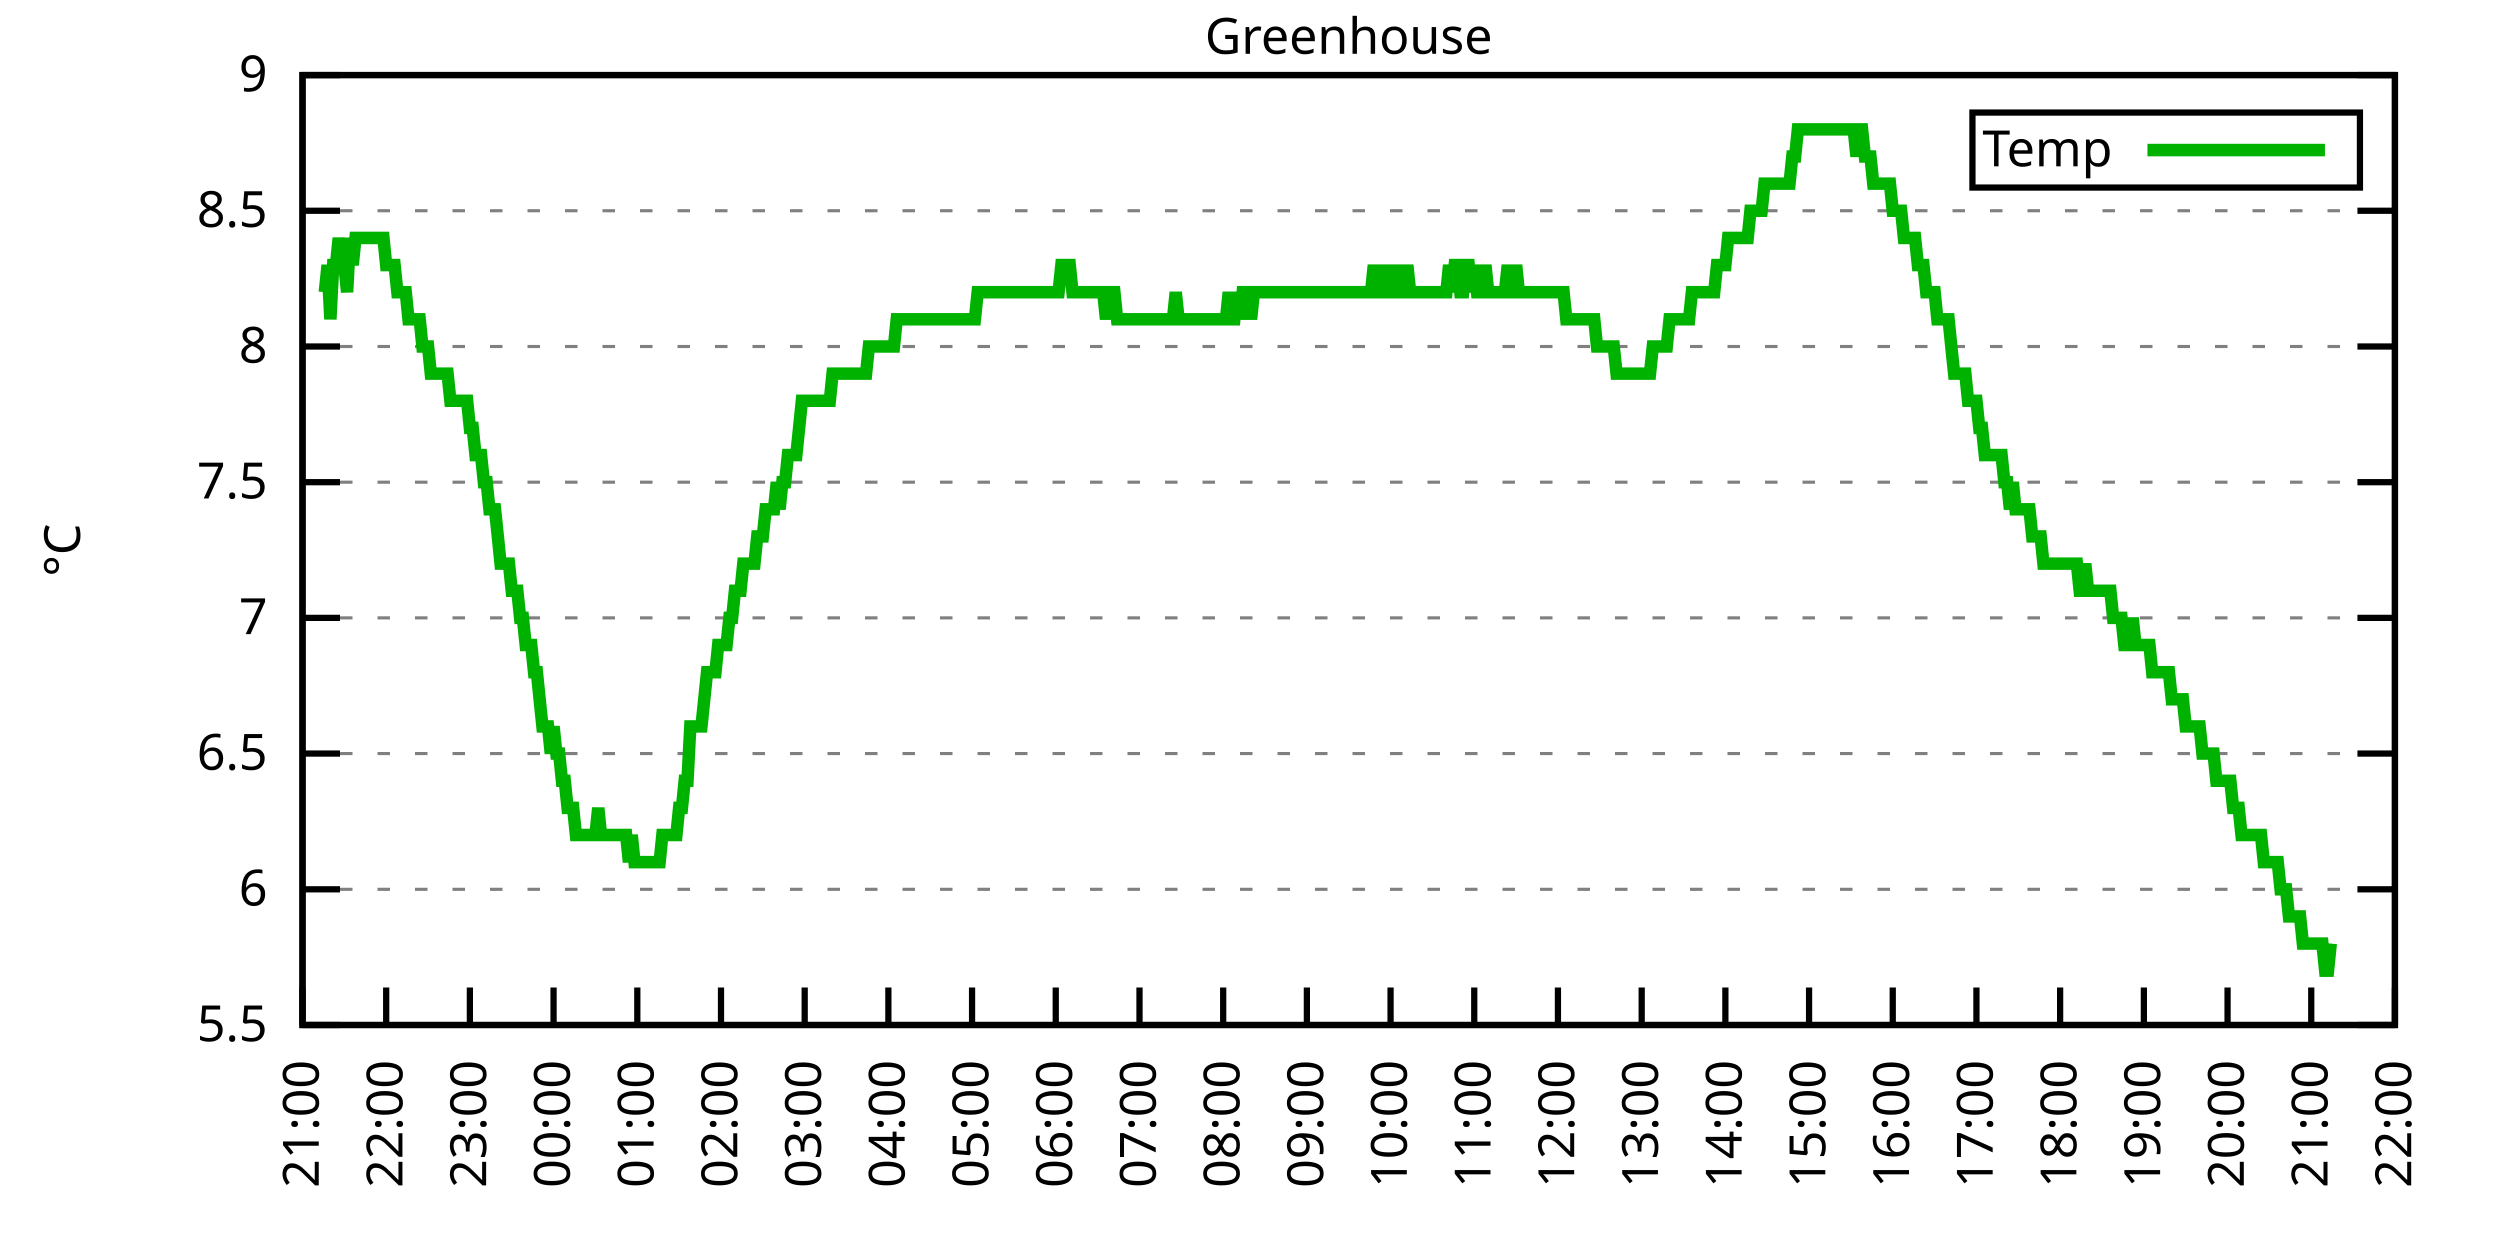
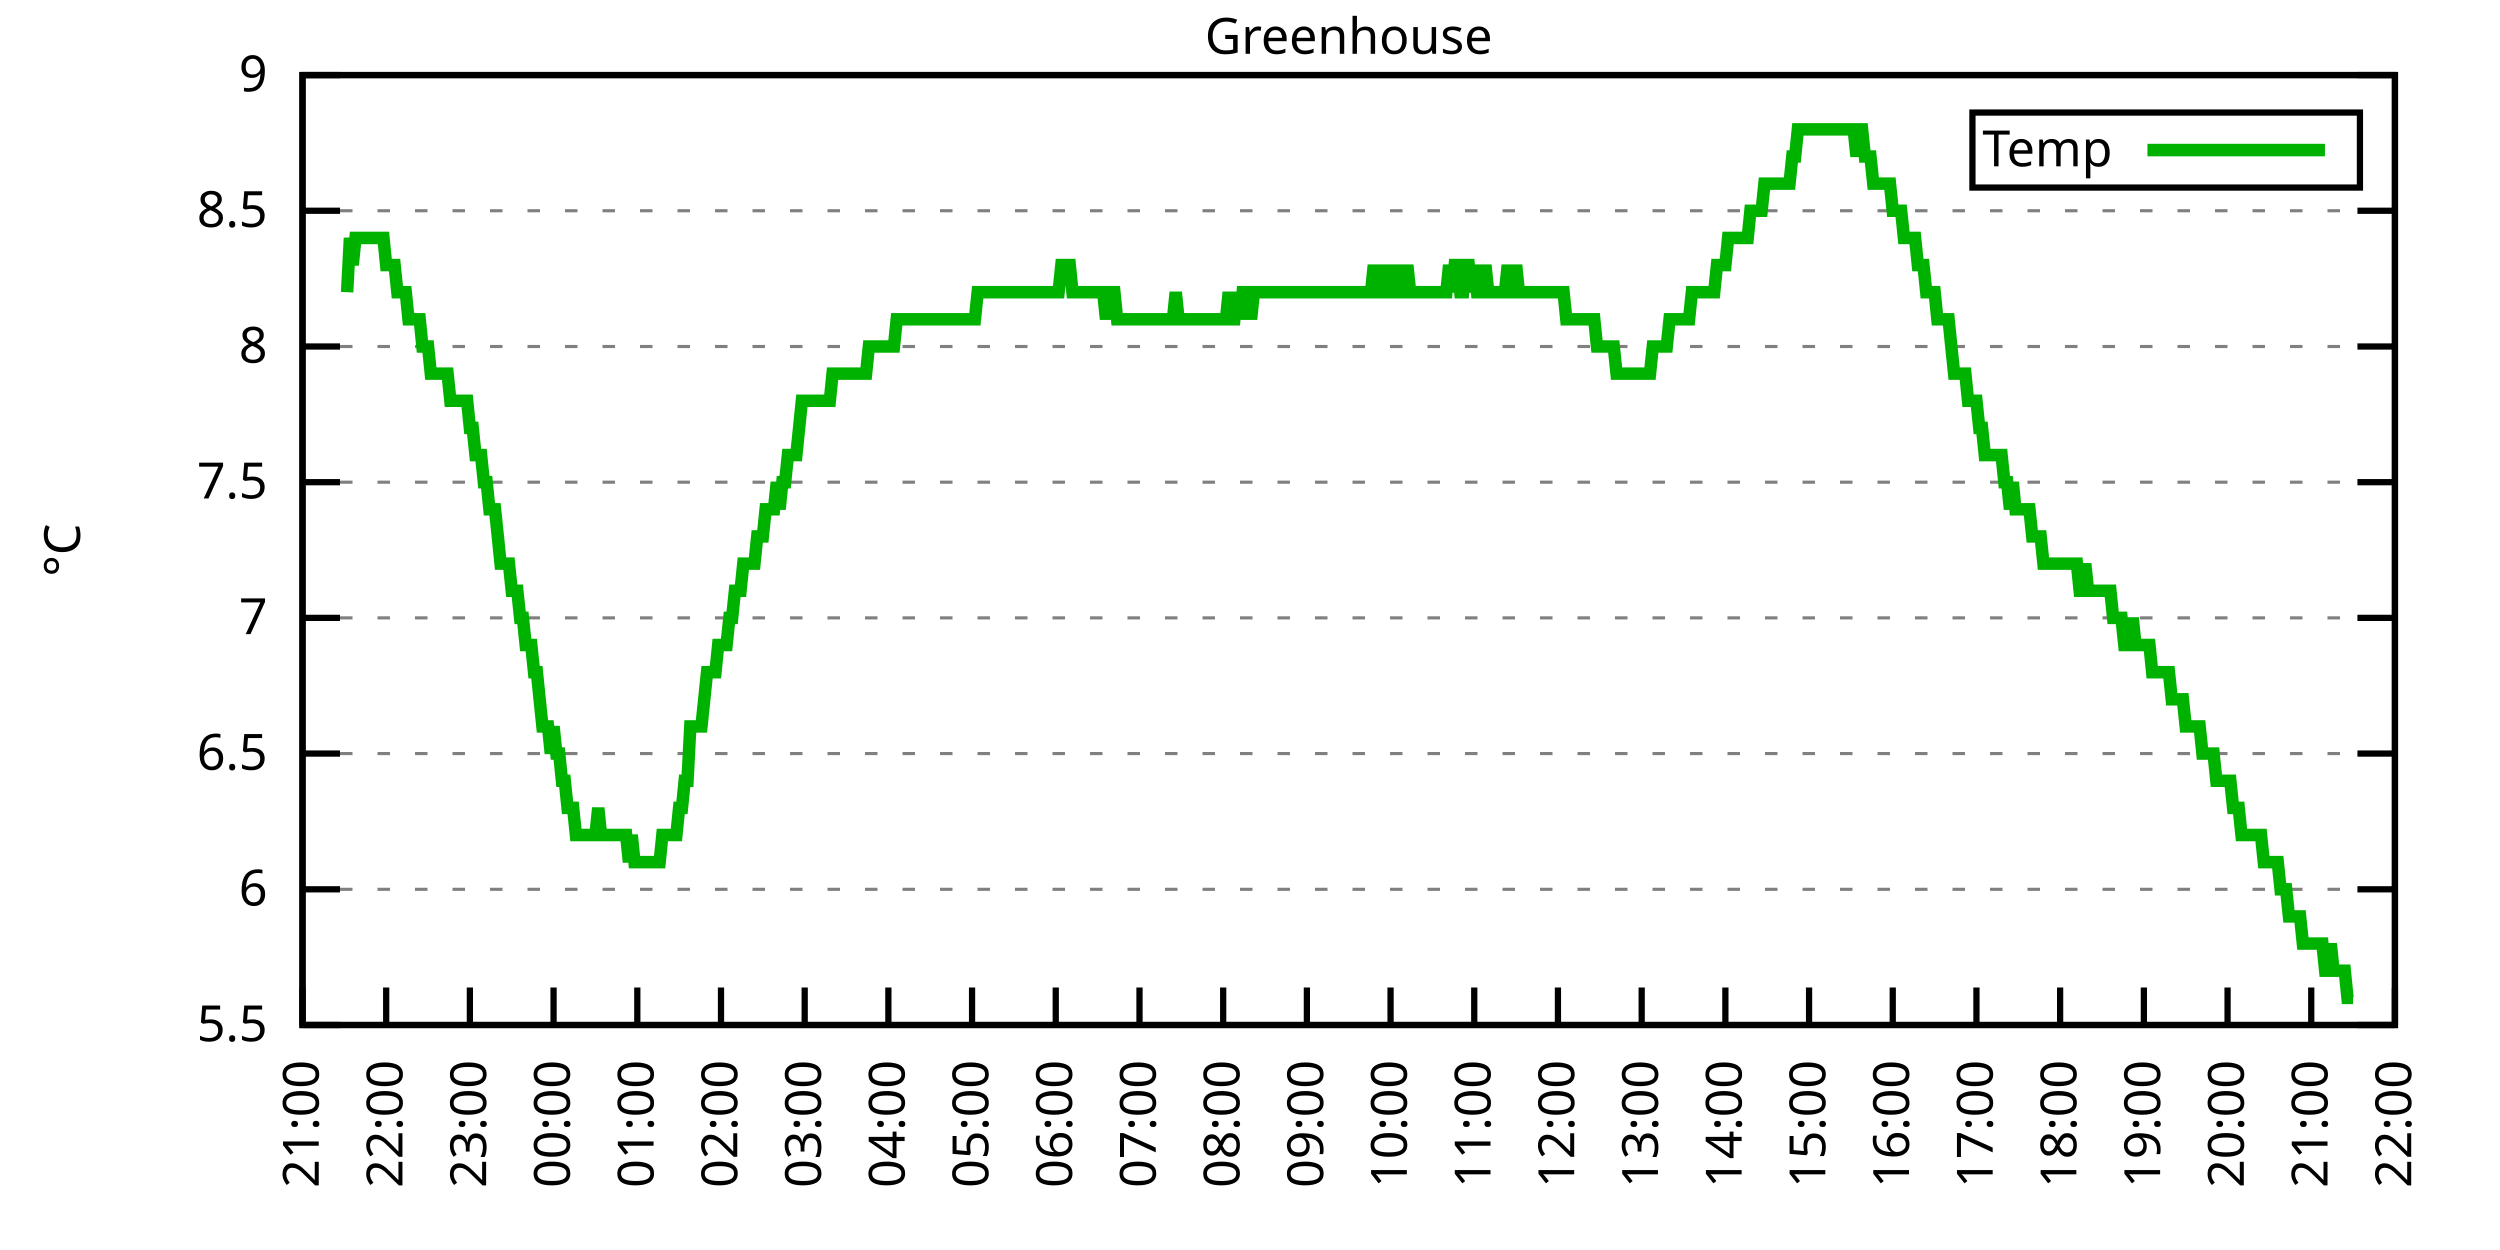
<svg xmlns="http://www.w3.org/2000/svg" xmlns:xlink="http://www.w3.org/1999/xlink" width="400" height="200" viewBox="0 0 400 200">
  <g id="gnuplot_canvas">
    <rect x="0" y="0" width="400" height="200" fill="none" />
    <defs>
      <circle id="gpDot" r="0.5" stroke-width="0.5" stroke="currentColor" />
      <path id="gpPt0" stroke-width="0.333" stroke="currentColor" d="M-1,0 h2 M0,-1 v2" />
      <path id="gpPt1" stroke-width="0.333" stroke="currentColor" d="M-1,-1 L1,1 M1,-1 L-1,1" />
      <path id="gpPt2" stroke-width="0.333" stroke="currentColor" d="M-1,0 L1,0 M0,-1 L0,1 M-1,-1 L1,1 M-1,1 L1,-1" />
      <rect id="gpPt3" stroke-width="0.333" stroke="currentColor" x="-1" y="-1" width="2" height="2" />
      <rect id="gpPt4" stroke-width="0.333" stroke="currentColor" fill="currentColor" x="-1" y="-1" width="2" height="2" />
      <circle id="gpPt5" stroke-width="0.333" stroke="currentColor" cx="0" cy="0" r="1" />
      <use xlink:href="#gpPt5" id="gpPt6" fill="currentColor" stroke="none" />
      <path id="gpPt7" stroke-width="0.333" stroke="currentColor" d="M0,-1.33 L-1.33,0.67 L1.33,0.67 z" />
      <use xlink:href="#gpPt7" id="gpPt8" fill="currentColor" stroke="none" />
      <use xlink:href="#gpPt7" id="gpPt9" stroke="currentColor" transform="rotate(180)" />
      <use xlink:href="#gpPt9" id="gpPt10" fill="currentColor" stroke="none" />
      <use xlink:href="#gpPt3" id="gpPt11" stroke="currentColor" transform="rotate(45)" />
      <use xlink:href="#gpPt11" id="gpPt12" fill="currentColor" stroke="none" />
      <path id="gpPt13" stroke-width="0.333" stroke="currentColor" d="M0,1.330 L1.265,0.411 L0.782,-1.067 L-0.782,-1.076 L-1.265,0.411 z" />
      <use xlink:href="#gpPt13" id="gpPt14" fill="currentColor" stroke="none" />
      <filter id="textbox" filterUnits="objectBoundingBox" x="0" y="0" height="1" width="1">
        <feFlood flood-color="white" flood-opacity="1" result="bgnd" />
        <feComposite in="SourceGraphic" in2="bgnd" operator="atop" />
      </filter>
      <filter id="greybox" filterUnits="objectBoundingBox" x="0" y="0" height="1" width="1">
        <feFlood flood-color="lightgrey" flood-opacity="1" result="grey" />
        <feComposite in="SourceGraphic" in2="grey" operator="atop" />
      </filter>
    </defs>
    <g fill="none" color="white" stroke="currentColor" stroke-width="1.00" stroke-linecap="butt" stroke-linejoin="miter">
</g>
    <g fill="none" color="black" stroke="currentColor" stroke-width="1.00" stroke-linecap="butt" stroke-linejoin="miter">
      <g stroke="none" shape-rendering="crispEdges">
        <polygon fill="rgb(255, 255, 255)" points="48.40,164.00 383.18,164.00 383.18,12.02 48.40,12.02 " />
      </g>
    </g>
    <g fill="none" color="black" stroke="currentColor" stroke-width="1.00" stroke-linecap="butt" stroke-linejoin="miter">
</g>
    <g fill="none" color="black" stroke="black" stroke-width="0.50" stroke-linecap="butt" stroke-linejoin="miter">
</g>
    <g fill="none" color="gray" stroke="currentColor" stroke-width="0.50" stroke-linecap="butt" stroke-linejoin="miter">
      <path stroke="gray" stroke-dasharray="2,4" class="gridline" d="M48.40,164.00 L383.19,164.00  " />
    </g>
    <g fill="none" color="gray" stroke="gray" stroke-width="1.00" stroke-linecap="butt" stroke-linejoin="miter">
</g>
    <g fill="none" color="black" stroke="currentColor" stroke-width="1.00" stroke-linecap="butt" stroke-linejoin="miter">
      <path stroke="black" d="M48.40,164.00 L54.40,164.00 M383.19,164.00 L377.19,164.00  " />
      <g transform="translate(42.80,166.60)" stroke="none" fill="black" font-family="Sans" font-size="8.00" text-anchor="end">
        <text>
          <tspan font-family="Sans"> 5.5</tspan>
        </text>
      </g>
    </g>
    <g fill="none" color="black" stroke="currentColor" stroke-width="1.00" stroke-linecap="butt" stroke-linejoin="miter">
</g>
    <g fill="none" color="black" stroke="black" stroke-width="0.50" stroke-linecap="butt" stroke-linejoin="miter">
</g>
    <g fill="none" color="gray" stroke="currentColor" stroke-width="0.50" stroke-linecap="butt" stroke-linejoin="miter">
      <path stroke="gray" stroke-dasharray="2,4" class="gridline" d="M48.40,142.29 L383.19,142.29  " />
    </g>
    <g fill="none" color="gray" stroke="gray" stroke-width="1.00" stroke-linecap="butt" stroke-linejoin="miter">
</g>
    <g fill="none" color="black" stroke="currentColor" stroke-width="1.00" stroke-linecap="butt" stroke-linejoin="miter">
      <path stroke="black" d="M48.40,142.29 L54.40,142.29 M383.19,142.29 L377.19,142.29  " />
      <g transform="translate(42.80,144.89)" stroke="none" fill="black" font-family="Sans" font-size="8.00" text-anchor="end">
        <text>
          <tspan font-family="Sans"> 6</tspan>
        </text>
      </g>
    </g>
    <g fill="none" color="black" stroke="currentColor" stroke-width="1.00" stroke-linecap="butt" stroke-linejoin="miter">
</g>
    <g fill="none" color="black" stroke="black" stroke-width="0.50" stroke-linecap="butt" stroke-linejoin="miter">
</g>
    <g fill="none" color="gray" stroke="currentColor" stroke-width="0.50" stroke-linecap="butt" stroke-linejoin="miter">
      <path stroke="gray" stroke-dasharray="2,4" class="gridline" d="M48.40,120.57 L383.19,120.57  " />
    </g>
    <g fill="none" color="gray" stroke="gray" stroke-width="1.00" stroke-linecap="butt" stroke-linejoin="miter">
</g>
    <g fill="none" color="black" stroke="currentColor" stroke-width="1.00" stroke-linecap="butt" stroke-linejoin="miter">
      <path stroke="black" d="M48.40,120.57 L54.40,120.57 M383.19,120.57 L377.19,120.57  " />
      <g transform="translate(42.80,123.17)" stroke="none" fill="black" font-family="Sans" font-size="8.00" text-anchor="end">
        <text>
          <tspan font-family="Sans"> 6.5</tspan>
        </text>
      </g>
    </g>
    <g fill="none" color="black" stroke="currentColor" stroke-width="1.00" stroke-linecap="butt" stroke-linejoin="miter">
</g>
    <g fill="none" color="black" stroke="black" stroke-width="0.50" stroke-linecap="butt" stroke-linejoin="miter">
</g>
    <g fill="none" color="gray" stroke="currentColor" stroke-width="0.50" stroke-linecap="butt" stroke-linejoin="miter">
      <path stroke="gray" stroke-dasharray="2,4" class="gridline" d="M48.40,98.86 L383.19,98.86  " />
    </g>
    <g fill="none" color="gray" stroke="gray" stroke-width="1.00" stroke-linecap="butt" stroke-linejoin="miter">
</g>
    <g fill="none" color="black" stroke="currentColor" stroke-width="1.00" stroke-linecap="butt" stroke-linejoin="miter">
      <path stroke="black" d="M48.40,98.86 L54.40,98.86 M383.19,98.86 L377.19,98.86  " />
      <g transform="translate(42.80,101.46)" stroke="none" fill="black" font-family="Sans" font-size="8.00" text-anchor="end">
        <text>
          <tspan font-family="Sans"> 7</tspan>
        </text>
      </g>
    </g>
    <g fill="none" color="black" stroke="currentColor" stroke-width="1.00" stroke-linecap="butt" stroke-linejoin="miter">
</g>
    <g fill="none" color="black" stroke="black" stroke-width="0.50" stroke-linecap="butt" stroke-linejoin="miter">
</g>
    <g fill="none" color="gray" stroke="currentColor" stroke-width="0.50" stroke-linecap="butt" stroke-linejoin="miter">
      <path stroke="gray" stroke-dasharray="2,4" class="gridline" d="M48.40,77.15 L383.19,77.15  " />
    </g>
    <g fill="none" color="gray" stroke="gray" stroke-width="1.00" stroke-linecap="butt" stroke-linejoin="miter">
</g>
    <g fill="none" color="black" stroke="currentColor" stroke-width="1.00" stroke-linecap="butt" stroke-linejoin="miter">
      <path stroke="black" d="M48.40,77.15 L54.40,77.15 M383.19,77.15 L377.19,77.15  " />
      <g transform="translate(42.80,79.75)" stroke="none" fill="black" font-family="Sans" font-size="8.00" text-anchor="end">
        <text>
          <tspan font-family="Sans"> 7.5</tspan>
        </text>
      </g>
    </g>
    <g fill="none" color="black" stroke="currentColor" stroke-width="1.00" stroke-linecap="butt" stroke-linejoin="miter">
</g>
    <g fill="none" color="black" stroke="black" stroke-width="0.50" stroke-linecap="butt" stroke-linejoin="miter">
</g>
    <g fill="none" color="gray" stroke="currentColor" stroke-width="0.50" stroke-linecap="butt" stroke-linejoin="miter">
      <path stroke="gray" stroke-dasharray="2,4" class="gridline" d="M48.40,55.44 L383.19,55.44  " />
    </g>
    <g fill="none" color="gray" stroke="gray" stroke-width="1.00" stroke-linecap="butt" stroke-linejoin="miter">
</g>
    <g fill="none" color="black" stroke="currentColor" stroke-width="1.00" stroke-linecap="butt" stroke-linejoin="miter">
      <path stroke="black" d="M48.40,55.44 L54.40,55.44 M383.19,55.44 L377.19,55.44  " />
      <g transform="translate(42.80,58.04)" stroke="none" fill="black" font-family="Sans" font-size="8.00" text-anchor="end">
        <text>
          <tspan font-family="Sans"> 8</tspan>
        </text>
      </g>
    </g>
    <g fill="none" color="black" stroke="currentColor" stroke-width="1.00" stroke-linecap="butt" stroke-linejoin="miter">
</g>
    <g fill="none" color="black" stroke="black" stroke-width="0.50" stroke-linecap="butt" stroke-linejoin="miter">
</g>
    <g fill="none" color="gray" stroke="currentColor" stroke-width="0.50" stroke-linecap="butt" stroke-linejoin="miter">
      <path stroke="gray" stroke-dasharray="2,4" class="gridline" d="M48.40,33.72 L383.19,33.72  " />
    </g>
    <g fill="none" color="gray" stroke="gray" stroke-width="1.00" stroke-linecap="butt" stroke-linejoin="miter">
</g>
    <g fill="none" color="black" stroke="currentColor" stroke-width="1.00" stroke-linecap="butt" stroke-linejoin="miter">
      <path stroke="black" d="M48.40,33.72 L54.40,33.72 M383.19,33.72 L377.19,33.72  " />
      <g transform="translate(42.80,36.32)" stroke="none" fill="black" font-family="Sans" font-size="8.00" text-anchor="end">
        <text>
          <tspan font-family="Sans"> 8.5</tspan>
        </text>
      </g>
    </g>
    <g fill="none" color="black" stroke="currentColor" stroke-width="1.00" stroke-linecap="butt" stroke-linejoin="miter">
</g>
    <g fill="none" color="black" stroke="black" stroke-width="0.50" stroke-linecap="butt" stroke-linejoin="miter">
</g>
    <g fill="none" color="gray" stroke="currentColor" stroke-width="0.50" stroke-linecap="butt" stroke-linejoin="miter">
      <path stroke="gray" stroke-dasharray="2,4" class="gridline" d="M48.40,12.01 L383.19,12.01  " />
    </g>
    <g fill="none" color="gray" stroke="gray" stroke-width="1.00" stroke-linecap="butt" stroke-linejoin="miter">
</g>
    <g fill="none" color="black" stroke="currentColor" stroke-width="1.00" stroke-linecap="butt" stroke-linejoin="miter">
      <path stroke="black" d="M48.40,12.01 L54.40,12.01 M383.19,12.01 L377.19,12.01  " />
      <g transform="translate(42.80,14.61)" stroke="none" fill="black" font-family="Sans" font-size="8.00" text-anchor="end">
        <text>
          <tspan font-family="Sans"> 9</tspan>
        </text>
      </g>
    </g>
    <g fill="none" color="black" stroke="currentColor" stroke-width="1.00" stroke-linecap="butt" stroke-linejoin="miter">
      <path stroke="black" d="M48.40,164.00 L48.40,158.00  " />
      <g transform="translate(51.00,169.60) rotate(270.00)" stroke="none" fill="black" font-family="Sans" font-size="8.00" text-anchor="end">
        <text>
          <tspan font-family="Sans">21:00</tspan>
        </text>
      </g>
    </g>
    <g fill="none" color="black" stroke="currentColor" stroke-width="1.00" stroke-linecap="butt" stroke-linejoin="miter">
      <path stroke="black" d="M61.79,164.00 L61.79,158.00  " />
      <g transform="translate(64.39,169.60) rotate(270.00)" stroke="none" fill="black" font-family="Sans" font-size="8.00" text-anchor="end">
        <text>
          <tspan font-family="Sans">22:00</tspan>
        </text>
      </g>
    </g>
    <g fill="none" color="black" stroke="currentColor" stroke-width="1.00" stroke-linecap="butt" stroke-linejoin="miter">
      <path stroke="black" d="M75.18,164.00 L75.18,158.00  " />
      <g transform="translate(77.78,169.60) rotate(270.00)" stroke="none" fill="black" font-family="Sans" font-size="8.00" text-anchor="end">
        <text>
          <tspan font-family="Sans">23:00</tspan>
        </text>
      </g>
    </g>
    <g fill="none" color="black" stroke="currentColor" stroke-width="1.00" stroke-linecap="butt" stroke-linejoin="miter">
      <path stroke="black" d="M88.57,164.00 L88.57,158.00  " />
      <g transform="translate(91.17,169.60) rotate(270.00)" stroke="none" fill="black" font-family="Sans" font-size="8.00" text-anchor="end">
        <text>
          <tspan font-family="Sans">00:00</tspan>
        </text>
      </g>
    </g>
    <g fill="none" color="black" stroke="currentColor" stroke-width="1.00" stroke-linecap="butt" stroke-linejoin="miter">
      <path stroke="black" d="M101.97,164.00 L101.97,158.00  " />
      <g transform="translate(104.57,169.60) rotate(270.00)" stroke="none" fill="black" font-family="Sans" font-size="8.00" text-anchor="end">
        <text>
          <tspan font-family="Sans">01:00</tspan>
        </text>
      </g>
    </g>
    <g fill="none" color="black" stroke="currentColor" stroke-width="1.00" stroke-linecap="butt" stroke-linejoin="miter">
      <path stroke="black" d="M115.36,164.00 L115.36,158.00  " />
      <g transform="translate(117.96,169.60) rotate(270.00)" stroke="none" fill="black" font-family="Sans" font-size="8.00" text-anchor="end">
        <text>
          <tspan font-family="Sans">02:00</tspan>
        </text>
      </g>
    </g>
    <g fill="none" color="black" stroke="currentColor" stroke-width="1.00" stroke-linecap="butt" stroke-linejoin="miter">
      <path stroke="black" d="M128.75,164.00 L128.75,158.00  " />
      <g transform="translate(131.35,169.60) rotate(270.00)" stroke="none" fill="black" font-family="Sans" font-size="8.00" text-anchor="end">
        <text>
          <tspan font-family="Sans">03:00</tspan>
        </text>
      </g>
    </g>
    <g fill="none" color="black" stroke="currentColor" stroke-width="1.00" stroke-linecap="butt" stroke-linejoin="miter">
      <path stroke="black" d="M142.14,164.00 L142.14,158.00  " />
      <g transform="translate(144.74,169.60) rotate(270.00)" stroke="none" fill="black" font-family="Sans" font-size="8.00" text-anchor="end">
        <text>
          <tspan font-family="Sans">04:00</tspan>
        </text>
      </g>
    </g>
    <g fill="none" color="black" stroke="currentColor" stroke-width="1.00" stroke-linecap="butt" stroke-linejoin="miter">
      <path stroke="black" d="M155.53,164.00 L155.53,158.00  " />
      <g transform="translate(158.13,169.60) rotate(270.00)" stroke="none" fill="black" font-family="Sans" font-size="8.00" text-anchor="end">
        <text>
          <tspan font-family="Sans">05:00</tspan>
        </text>
      </g>
    </g>
    <g fill="none" color="black" stroke="currentColor" stroke-width="1.00" stroke-linecap="butt" stroke-linejoin="miter">
      <path stroke="black" d="M168.92,164.00 L168.92,158.00  " />
      <g transform="translate(171.52,169.60) rotate(270.00)" stroke="none" fill="black" font-family="Sans" font-size="8.00" text-anchor="end">
        <text>
          <tspan font-family="Sans">06:00</tspan>
        </text>
      </g>
    </g>
    <g fill="none" color="black" stroke="currentColor" stroke-width="1.00" stroke-linecap="butt" stroke-linejoin="miter">
      <path stroke="black" d="M182.32,164.00 L182.32,158.00  " />
      <g transform="translate(184.92,169.60) rotate(270.00)" stroke="none" fill="black" font-family="Sans" font-size="8.00" text-anchor="end">
        <text>
          <tspan font-family="Sans">07:00</tspan>
        </text>
      </g>
    </g>
    <g fill="none" color="black" stroke="currentColor" stroke-width="1.00" stroke-linecap="butt" stroke-linejoin="miter">
      <path stroke="black" d="M195.71,164.00 L195.71,158.00  " />
      <g transform="translate(198.31,169.60) rotate(270.00)" stroke="none" fill="black" font-family="Sans" font-size="8.00" text-anchor="end">
        <text>
          <tspan font-family="Sans">08:00</tspan>
        </text>
      </g>
    </g>
    <g fill="none" color="black" stroke="currentColor" stroke-width="1.00" stroke-linecap="butt" stroke-linejoin="miter">
      <path stroke="black" d="M209.10,164.00 L209.10,158.00  " />
      <g transform="translate(211.70,169.60) rotate(270.00)" stroke="none" fill="black" font-family="Sans" font-size="8.00" text-anchor="end">
        <text>
          <tspan font-family="Sans">09:00</tspan>
        </text>
      </g>
    </g>
    <g fill="none" color="black" stroke="currentColor" stroke-width="1.00" stroke-linecap="butt" stroke-linejoin="miter">
      <path stroke="black" d="M222.49,164.00 L222.49,158.00  " />
      <g transform="translate(225.09,169.60) rotate(270.00)" stroke="none" fill="black" font-family="Sans" font-size="8.00" text-anchor="end">
        <text>
          <tspan font-family="Sans">10:00</tspan>
        </text>
      </g>
    </g>
    <g fill="none" color="black" stroke="currentColor" stroke-width="1.00" stroke-linecap="butt" stroke-linejoin="miter">
      <path stroke="black" d="M235.88,164.00 L235.88,158.00  " />
      <g transform="translate(238.48,169.60) rotate(270.00)" stroke="none" fill="black" font-family="Sans" font-size="8.00" text-anchor="end">
        <text>
          <tspan font-family="Sans">11:00</tspan>
        </text>
      </g>
    </g>
    <g fill="none" color="black" stroke="currentColor" stroke-width="1.00" stroke-linecap="butt" stroke-linejoin="miter">
      <path stroke="black" d="M249.27,164.00 L249.27,158.00  " />
      <g transform="translate(251.87,169.60) rotate(270.00)" stroke="none" fill="black" font-family="Sans" font-size="8.00" text-anchor="end">
        <text>
          <tspan font-family="Sans">12:00</tspan>
        </text>
      </g>
    </g>
    <g fill="none" color="black" stroke="currentColor" stroke-width="1.00" stroke-linecap="butt" stroke-linejoin="miter">
      <path stroke="black" d="M262.67,164.00 L262.67,158.00  " />
      <g transform="translate(265.27,169.60) rotate(270.00)" stroke="none" fill="black" font-family="Sans" font-size="8.00" text-anchor="end">
        <text>
          <tspan font-family="Sans">13:00</tspan>
        </text>
      </g>
    </g>
    <g fill="none" color="black" stroke="currentColor" stroke-width="1.00" stroke-linecap="butt" stroke-linejoin="miter">
      <path stroke="black" d="M276.06,164.00 L276.06,158.00  " />
      <g transform="translate(278.66,169.60) rotate(270.00)" stroke="none" fill="black" font-family="Sans" font-size="8.00" text-anchor="end">
        <text>
          <tspan font-family="Sans">14:00</tspan>
        </text>
      </g>
    </g>
    <g fill="none" color="black" stroke="currentColor" stroke-width="1.00" stroke-linecap="butt" stroke-linejoin="miter">
      <path stroke="black" d="M289.45,164.00 L289.45,158.00  " />
      <g transform="translate(292.05,169.60) rotate(270.00)" stroke="none" fill="black" font-family="Sans" font-size="8.00" text-anchor="end">
        <text>
          <tspan font-family="Sans">15:00</tspan>
        </text>
      </g>
    </g>
    <g fill="none" color="black" stroke="currentColor" stroke-width="1.00" stroke-linecap="butt" stroke-linejoin="miter">
      <path stroke="black" d="M302.84,164.00 L302.84,158.00  " />
      <g transform="translate(305.44,169.60) rotate(270.00)" stroke="none" fill="black" font-family="Sans" font-size="8.00" text-anchor="end">
        <text>
          <tspan font-family="Sans">16:00</tspan>
        </text>
      </g>
    </g>
    <g fill="none" color="black" stroke="currentColor" stroke-width="1.00" stroke-linecap="butt" stroke-linejoin="miter">
      <path stroke="black" d="M316.23,164.00 L316.23,158.00  " />
      <g transform="translate(318.83,169.60) rotate(270.00)" stroke="none" fill="black" font-family="Sans" font-size="8.00" text-anchor="end">
        <text>
          <tspan font-family="Sans">17:00</tspan>
        </text>
      </g>
    </g>
    <g fill="none" color="black" stroke="currentColor" stroke-width="1.00" stroke-linecap="butt" stroke-linejoin="miter">
      <path stroke="black" d="M329.62,164.00 L329.62,158.00  " />
      <g transform="translate(332.22,169.60) rotate(270.00)" stroke="none" fill="black" font-family="Sans" font-size="8.00" text-anchor="end">
        <text>
          <tspan font-family="Sans">18:00</tspan>
        </text>
      </g>
    </g>
    <g fill="none" color="black" stroke="currentColor" stroke-width="1.00" stroke-linecap="butt" stroke-linejoin="miter">
      <path stroke="black" d="M343.02,164.00 L343.02,158.00  " />
      <g transform="translate(345.62,169.60) rotate(270.00)" stroke="none" fill="black" font-family="Sans" font-size="8.00" text-anchor="end">
        <text>
          <tspan font-family="Sans">19:00</tspan>
        </text>
      </g>
    </g>
    <g fill="none" color="black" stroke="currentColor" stroke-width="1.00" stroke-linecap="butt" stroke-linejoin="miter">
      <path stroke="black" d="M356.41,164.00 L356.41,158.00  " />
      <g transform="translate(359.01,169.60) rotate(270.00)" stroke="none" fill="black" font-family="Sans" font-size="8.00" text-anchor="end">
        <text>
          <tspan font-family="Sans">20:00</tspan>
        </text>
      </g>
    </g>
    <g fill="none" color="black" stroke="currentColor" stroke-width="1.00" stroke-linecap="butt" stroke-linejoin="miter">
      <path stroke="black" d="M369.80,164.00 L369.80,158.00  " />
      <g transform="translate(372.40,169.60) rotate(270.00)" stroke="none" fill="black" font-family="Sans" font-size="8.00" text-anchor="end">
        <text>
          <tspan font-family="Sans">21:00</tspan>
        </text>
      </g>
    </g>
    <g fill="none" color="black" stroke="currentColor" stroke-width="1.00" stroke-linecap="butt" stroke-linejoin="miter">
      <path stroke="black" d="M383.19,164.00 L383.19,158.00  " />
      <g transform="translate(385.79,169.60) rotate(270.00)" stroke="none" fill="black" font-family="Sans" font-size="8.00" text-anchor="end">
        <text>
          <tspan font-family="Sans">22:00</tspan>
        </text>
      </g>
    </g>
    <g fill="none" color="black" stroke="currentColor" stroke-width="1.00" stroke-linecap="butt" stroke-linejoin="miter">
</g>
    <g fill="none" color="black" stroke="currentColor" stroke-width="1.00" stroke-linecap="butt" stroke-linejoin="miter">
      <path stroke="black" d="M48.40,12.01 L48.40,164.00 L383.19,164.00 L383.19,12.01 L48.40,12.01 Z  " />
    </g>
    <g fill="none" color="black" stroke="currentColor" stroke-width="1.00" stroke-linecap="butt" stroke-linejoin="miter">
</g>
    <g fill="none" color="black" stroke="currentColor" stroke-width="1.00" stroke-linecap="butt" stroke-linejoin="miter">
      <path stroke="black" d="M315.59,30.01 L315.59,18.01 L377.59,18.01 L377.59,30.01 L315.59,30.01 Z  " />
    </g>
    <g id="Greenhouse_plot_1">
      <g fill="none" color="white" stroke="black" stroke-width="2.00" stroke-linecap="butt" stroke-linejoin="miter">
</g>
      <g fill="none" color="black" stroke="currentColor" stroke-width="2.00" stroke-linecap="butt" stroke-linejoin="miter">
        <g transform="translate(337.99,26.61)" stroke="none" fill="black" font-family="Sans" font-size="8.00" text-anchor="end">
          <text>
            <tspan font-family="Sans">Temp</tspan>
          </text>
        </g>
      </g>
      <g fill="none" color="black" stroke="currentColor" stroke-width="2.00" stroke-linecap="butt" stroke-linejoin="miter">
-         <path stroke="rgb(  0, 178,   0)" d="M343.59,24.01 L371.99,24.01 M51.97,46.75 L52.42,42.41 L52.86,51.09 L53.31,42.41 L53.76,42.41 L54.20,38.07   L54.65,42.41 L55.10,42.41 L55.54,46.75 L55.99,38.07 L56.43,42.41 L56.88,38.07 L57.33,38.07 L57.77,38.07   L58.22,38.07 L58.67,38.07 L59.11,38.07 L59.56,38.07 L60.01,38.07 L60.45,38.07 L60.90,38.07 L61.35,38.07   L61.79,42.41 L62.24,42.41 L62.68,42.41 L63.13,42.41 L63.58,46.75 L64.02,46.75 L64.47,46.75 L64.92,46.75   L65.36,51.09 L65.81,51.09 L66.26,51.09 L66.70,51.09 L67.15,51.09 L67.59,55.44 L68.04,55.44 L68.49,55.44   L68.93,59.78 L69.38,59.78 L69.83,59.78 L70.27,59.78 L70.72,59.78 L71.17,59.78 L71.61,59.78 L72.06,64.12   L72.50,64.12 L72.95,64.12 L73.40,64.12 L73.84,64.12 L74.29,64.12 L74.74,64.12 L75.18,68.46 L75.63,68.46   L76.08,72.81 L76.52,72.81 L76.97,72.81 L77.42,77.15 L77.86,77.15 L78.31,81.49 L78.75,81.49 L79.20,81.49   L79.65,85.83 L80.09,90.18 L80.54,90.18 L80.99,90.18 L81.43,90.18 L81.88,94.52 L82.33,94.52 L82.77,94.52   L83.22,98.86 L83.66,98.86 L84.11,103.20 L84.56,103.20 L85.00,103.20 L85.45,107.55 L85.90,107.55 L86.34,111.89   L86.79,116.23 L87.24,116.23 L87.68,116.23 L88.13,120.57 L88.57,116.23 L89.02,120.57 L89.47,120.57 L89.91,124.92   L90.36,124.92 L90.81,129.26 L91.25,129.26 L91.70,129.26 L92.15,133.60 L92.59,133.60 L93.04,133.60 L93.49,133.60   L93.93,133.60 L94.38,133.60 L94.82,133.60 L95.27,133.60 L95.72,129.26 L96.16,133.60 L96.61,133.60 L97.06,133.60   L97.50,133.60 L97.95,133.60 L98.40,133.60 L98.84,133.60 L99.29,133.60 L99.73,133.60 L100.18,133.60 L100.63,137.94   L101.07,133.60 L101.52,137.94 L101.97,137.94 L102.41,137.94 L102.86,137.94 L103.31,137.94 L103.75,137.94 L104.20,137.94   L104.64,137.94 L105.09,137.94 L105.54,137.94 L105.98,133.60 L106.43,133.60 L106.88,133.60 L107.32,133.60 L107.77,133.60   L108.22,133.60 L108.66,129.26 L109.11,129.26 L109.55,124.92 L110.00,124.92 L110.45,116.23 L110.89,116.23 L111.34,116.23   L111.79,116.23 L112.23,116.23 L112.68,111.89 L113.13,107.55 L113.57,107.55 L114.02,107.55 L114.47,107.55 L114.91,103.20   L115.36,103.20 L115.80,103.20 L116.25,103.20 L116.70,98.86 L117.14,98.86 L117.59,94.52 L118.04,94.52 L118.48,94.52   L118.93,90.18 L119.38,90.18 L119.82,90.18 L120.27,90.18 L120.71,90.18 L121.16,85.83 L121.61,85.83 L122.05,85.83   L122.50,81.49 L122.95,81.49 L123.39,81.49 L123.84,81.49 L124.29,77.15 L124.73,81.49 L125.18,77.15 L125.62,77.15   L126.07,72.81 L126.52,72.81 L126.96,72.81 L127.41,72.81 L127.86,68.46 L128.30,64.12 L128.75,64.12 L129.20,64.12   L129.64,64.12 L130.09,64.12 L130.54,64.12 L130.98,64.12 L131.43,64.12 L131.87,64.12 L132.32,64.12 L132.77,64.12   L133.21,59.78 L133.66,59.78 L134.11,59.78 L134.55,59.78 L135.00,59.78 L135.45,59.78 L135.89,59.78 L136.34,59.78   L136.78,59.78 L137.23,59.78 L137.68,59.78 L138.12,59.78 L138.57,59.78 L139.02,55.44 L139.46,55.44 L139.91,55.44   L140.36,55.44 L140.80,55.44 L141.25,55.44 L141.69,55.44 L142.14,55.44 L142.59,55.44 L143.03,55.44 L143.48,51.09   L143.93,51.09 L144.37,51.09 L144.82,51.09 L145.27,51.09 L145.71,51.09 L146.16,51.09 L146.61,51.09 L147.05,51.09   L147.50,51.09 L147.94,51.09 L148.39,51.09 L148.84,51.09 L149.28,51.09 L149.73,51.09 L150.18,51.09 L150.62,51.09   L151.07,51.09 L151.52,51.09 L151.96,51.09 L152.41,51.09 L152.85,51.09 L153.30,51.09 L153.75,51.09 L154.19,51.09   L154.64,51.09 L155.09,51.09 L155.53,51.09 L155.98,51.09 L156.43,46.75 L156.87,46.75 L157.32,46.75 L157.76,46.75   L158.21,46.75 L158.66,46.75 L159.10,46.75 L159.55,46.75 L160.00,46.75 L160.44,46.75 L160.89,46.75 L161.34,46.75   L161.78,46.75 L162.23,46.75 L162.67,46.75 L163.12,46.75 L163.57,46.75 L164.01,46.75 L164.46,46.75 L164.91,46.75   L165.35,46.75 L165.80,46.75 L166.25,46.75 L166.69,46.75 L167.14,46.75 L167.59,46.75 L168.03,46.75 L168.48,46.75   L168.92,46.75 L169.37,46.75 L169.82,42.41 L170.26,42.41 L170.71,42.41 L171.16,42.41 L171.60,46.75 L172.05,46.75   L172.50,46.75 L172.94,46.75 L173.39,46.75 L173.83,46.75 L174.28,46.75 L174.73,46.75 L175.17,46.75 L175.62,46.75   L176.07,46.75 L176.51,46.75 L176.96,51.09 L177.41,46.75 L177.85,46.75 L178.30,46.75 L178.74,51.09 L179.19,51.09   L179.64,51.09 L180.08,51.09 L180.53,51.09 L180.98,51.09 L181.42,51.09 L181.87,51.09 L182.32,51.09 L182.76,51.09   L183.21,51.09 L183.66,51.09 L184.10,51.09 L184.55,51.09 L184.99,51.09 L185.44,51.09 L185.89,51.09 L186.33,51.09   L186.78,51.09 L187.23,51.09 L187.67,51.09 L188.12,46.75 L188.57,51.09 L189.01,51.09 L189.46,51.09 L189.90,51.09   L190.35,51.09 L190.80,51.09 L191.24,51.09 L191.69,51.09 L192.14,51.09 L192.58,51.09 L193.03,51.09 L193.48,51.09   L193.92,51.09 L194.37,51.09 L194.81,51.09 L195.26,51.09 L195.71,51.09 L196.15,51.09 L196.60,46.75 L197.05,51.09   L197.49,51.09 L197.94,46.75 L198.39,51.09 L198.83,46.75 L199.28,46.75 L199.73,46.75 L200.17,51.09 L200.62,46.75   L201.06,46.75 L201.51,46.75 L201.96,46.75 L202.40,46.75 L202.85,46.75 L203.30,46.75 L203.74,46.75 L204.19,46.75   L204.64,46.75 L205.08,46.75 L205.53,46.75 L205.97,46.75 L206.42,46.75 L206.87,46.75 L207.31,46.75 L207.76,46.75   L208.21,46.75 L208.65,46.75 L209.10,46.75 L209.55,46.75 L209.99,46.75 L210.44,46.75 L210.88,46.75 L211.33,46.75   L211.78,46.75 L212.22,46.75 L212.67,46.75 L213.12,46.75 L213.56,46.75 L214.01,46.75 L214.46,46.75 L214.90,46.75   L215.35,46.75 L215.80,46.75 L216.24,46.75 L216.69,46.75 L217.13,46.75 L217.58,46.75 L218.03,46.75 L218.47,46.75   L218.92,46.75 L219.37,46.75 L219.81,42.41 L220.26,46.75 L220.71,46.75 L221.15,42.41 L221.60,46.75 L222.04,46.75   L222.49,42.41 L222.94,46.75 L223.38,46.75 L223.83,42.41 L224.28,46.75 L224.72,46.75 L225.17,42.41 L225.62,46.75   L226.06,46.75 L226.51,46.75 L226.95,46.75 L227.40,46.75 L227.85,46.75 L228.29,46.75 L228.74,46.75 L229.19,46.75   L229.63,46.75 L230.08,46.75 L230.53,46.75 L230.97,46.75 L231.42,46.75 L231.86,42.41 L232.31,46.75 L232.76,42.41   L233.20,42.41 L233.65,46.75 L234.10,46.75 L234.54,42.41 L234.99,42.41 L235.44,46.75 L235.88,42.41 L236.33,46.75   L236.78,46.75 L237.22,46.75 L237.67,42.41 L238.11,46.75 L238.56,46.75 L239.01,46.75 L239.45,46.75 L239.90,46.75   L240.35,46.75 L240.79,46.75 L241.24,42.41 L241.69,46.75 L242.13,46.75 L242.58,42.41 L243.02,46.75 L243.47,46.75   L243.92,46.75 L244.36,46.75 L244.81,46.75 L245.26,46.75 L245.70,46.75 L246.15,46.75 L246.60,46.75 L247.04,46.75   L247.49,46.75 L247.93,46.75 L248.38,46.75 L248.83,46.75 L249.27,46.75 L249.72,46.75 L250.17,46.75 L250.61,51.09   L251.06,51.09 L251.51,51.09 L251.95,51.09 L252.40,51.09 L252.85,51.09 L253.29,51.09 L253.74,51.09 L254.18,51.09   L254.63,51.09 L255.08,51.09 L255.52,55.44 L255.97,55.44 L256.42,55.44 L256.86,55.44 L257.31,55.44 L257.76,55.44   L258.20,55.44 L258.65,59.78 L259.09,59.78 L259.54,59.78 L259.99,59.78 L260.43,59.78 L260.88,59.78 L261.33,59.78   L261.77,59.78 L262.22,59.78 L262.67,59.78 L263.11,59.78 L263.56,59.78 L264.00,59.78 L264.45,55.44 L264.90,55.44   L265.34,55.44 L265.79,55.44 L266.24,55.44 L266.68,55.44 L267.13,51.09 L267.58,51.09 L268.02,51.09 L268.47,51.09   L268.92,51.09 L269.36,51.09 L269.81,51.09 L270.25,51.09 L270.70,46.75 L271.15,46.75 L271.59,46.75 L272.04,46.75   L272.49,46.75 L272.93,46.75 L273.38,46.75 L273.83,46.75 L274.27,46.75 L274.72,42.41 L275.16,42.41 L275.61,42.41   L276.06,42.41 L276.50,38.07 L276.95,38.07 L277.40,38.07 L277.84,38.07 L278.29,38.07 L278.74,38.07 L279.18,38.07   L279.63,38.07 L280.07,33.72 L280.52,33.72 L280.97,33.72 L281.41,33.72 L281.86,33.72 L282.31,29.38 L282.75,29.38   L283.20,29.38 L283.65,29.38 L284.09,29.38 L284.54,29.38 L284.98,29.38 L285.43,29.38 L285.88,29.38 L286.32,29.38   L286.77,25.04 L287.22,25.04 L287.66,20.70 L288.11,20.70 L288.56,20.70 L289.00,20.70 L289.45,20.70 L289.90,20.70   L290.34,20.70 L290.79,20.70 L291.23,20.70 L291.68,20.70 L292.13,20.70 L292.57,20.70 L293.02,20.70 L293.47,20.70   L293.91,20.70 L294.36,20.70 L294.81,20.70 L295.25,20.70 L295.70,20.70 L296.14,20.70 L296.59,20.70 L297.04,25.04   L297.48,20.70 L297.93,20.70 L298.38,25.04 L298.82,25.04 L299.27,25.04 L299.72,29.38 L300.16,29.38 L300.61,29.38   L301.05,29.38 L301.50,29.38 L301.95,29.38 L302.39,29.38 L302.84,33.72 L303.29,33.72 L303.73,33.72 L304.18,33.72   L304.63,38.07 L305.07,38.07 L305.52,38.07 L305.97,38.07 L306.41,38.07 L306.86,42.41 L307.30,42.41 L307.75,42.41   L308.20,46.75 L308.64,46.75 L309.09,46.75 L309.54,46.75 L309.98,51.09 L310.43,51.09 L310.88,51.09 L311.32,51.09   L311.77,51.09 L312.21,55.44 L312.66,59.78 L313.11,59.78 L313.55,59.78 L314.00,59.78 L314.45,59.78 L314.89,64.12   L315.34,64.12 L315.79,64.12 L316.23,64.12 L316.68,68.46 L317.12,68.46 L317.57,72.81 L318.02,72.81 L318.46,72.81   L318.91,72.81 L319.36,72.81 L319.80,72.81 L320.25,72.81 L320.70,77.15 L321.14,77.15 L321.59,81.49 L322.04,77.15   L322.48,81.49 L322.93,81.49 L323.37,81.49 L323.82,81.49 L324.27,81.49 L324.71,81.49 L325.16,85.83 L325.61,85.83   L326.05,85.83 L326.50,85.83 L326.95,90.18 L327.39,90.18 L327.84,90.18 L328.28,90.18 L328.73,90.18 L329.18,90.18   L329.62,90.18 L330.07,90.18 L330.52,90.18 L330.96,90.18 L331.41,90.18 L331.86,90.18 L332.30,90.18 L332.75,94.52   L333.19,94.52 L333.64,90.18 L334.09,94.52 L334.53,94.52 L334.98,94.52 L335.43,94.52 L335.87,94.52 L336.32,94.52   L336.77,94.52 L337.21,94.52 L337.66,94.52 L338.10,98.86 L338.55,98.86 L339.00,98.86 L339.44,98.86 L339.89,103.20   L340.34,103.20 L340.78,103.20 L341.23,98.86 L341.68,103.20 L342.12,103.20 L342.57,103.20 L343.02,103.20 L343.46,103.20   L343.91,103.20 L344.35,107.55 L344.80,107.55 L345.25,107.55 L345.69,107.55 L346.14,107.55 L346.59,107.55 L347.03,107.55   L347.48,111.89 L347.93,111.89 L348.37,111.89 L348.82,111.89 L349.26,111.89 L349.71,116.23 L350.16,116.23 L350.60,116.23   L351.05,116.23 L351.50,116.23 L351.94,116.23 L352.39,120.57 L352.84,120.57 L353.28,120.57 L353.73,120.57 L354.17,120.57   L354.62,124.92 L355.07,124.92 L355.51,124.92 L355.96,124.92 L356.41,124.92 L356.85,124.92 L357.30,129.26 L357.75,129.26   L358.19,129.26 L358.64,133.60 L359.09,133.60 L359.53,133.60 L359.98,133.60 L360.42,133.60 L360.87,133.60 L361.32,133.60   L361.76,133.60 L362.21,137.94 L362.66,137.94 L363.10,137.94 L363.55,137.94 L364.00,137.94 L364.44,137.94 L364.89,142.29   L365.33,142.29 L365.78,142.29 L366.23,146.63 L366.67,146.63 L367.12,146.63 L367.57,146.63 L368.01,146.63 L368.46,150.97   L368.91,150.97 L369.35,150.97 L369.80,150.97 L370.24,150.97 L370.69,150.97 L371.14,150.97 L371.58,150.97 L372.03,155.31   L372.48,155.31 L372.92,150.97  " />
+         <path stroke="rgb(  0, 178,   0)" d="M343.59,24.01 L371.99,24.01 M55.54,46.75 L55.99,38.07 L56.43,42.41 L56.88,38.07 L57.33,38.07 L57.77,38.07   L58.22,38.07 L58.67,38.07 L59.11,38.07 L59.56,38.07 L60.01,38.07 L60.45,38.07 L60.90,38.07 L61.35,38.07   L61.79,42.41 L62.24,42.41 L62.68,42.41 L63.13,42.41 L63.58,46.75 L64.02,46.75 L64.47,46.75 L64.92,46.75   L65.36,51.09 L65.81,51.09 L66.26,51.09 L66.70,51.09 L67.15,51.09 L67.59,55.44 L68.04,55.44 L68.49,55.44   L68.93,59.78 L69.38,59.78 L69.83,59.78 L70.27,59.78 L70.72,59.78 L71.17,59.78 L71.61,59.78 L72.06,64.12   L72.50,64.12 L72.95,64.12 L73.40,64.12 L73.84,64.12 L74.29,64.12 L74.74,64.12 L75.18,68.46 L75.63,68.46   L76.08,72.81 L76.52,72.81 L76.97,72.81 L77.42,77.15 L77.86,77.15 L78.31,81.49 L78.75,81.49 L79.20,81.49   L79.65,85.83 L80.09,90.18 L80.54,90.18 L80.99,90.18 L81.43,90.18 L81.88,94.52 L82.33,94.52 L82.77,94.52   L83.22,98.86 L83.66,98.86 L84.11,103.20 L84.56,103.20 L85.00,103.20 L85.45,107.55 L85.90,107.55 L86.34,111.89   L86.79,116.23 L87.24,116.23 L87.68,116.23 L88.13,120.57 L88.57,116.23 L89.02,120.57 L89.47,120.57 L89.91,124.92   L90.36,124.92 L90.81,129.26 L91.25,129.26 L91.70,129.26 L92.15,133.60 L92.59,133.60 L93.04,133.60 L93.49,133.60   L93.93,133.60 L94.38,133.60 L94.82,133.60 L95.27,133.60 L95.72,129.26 L96.16,133.60 L96.61,133.60 L97.06,133.60   L97.50,133.60 L97.95,133.60 L98.40,133.60 L98.84,133.60 L99.29,133.60 L99.73,133.60 L100.18,133.60 L100.63,137.94   L101.07,133.60 L101.52,137.94 L101.97,137.94 L102.41,137.94 L102.86,137.94 L103.31,137.94 L103.75,137.94 L104.20,137.94   L104.64,137.94 L105.09,137.94 L105.54,137.94 L105.98,133.60 L106.43,133.60 L106.88,133.60 L107.32,133.60 L107.77,133.60   L108.22,133.60 L108.66,129.26 L109.11,129.26 L109.55,124.92 L110.00,124.92 L110.45,116.23 L110.89,116.23 L111.34,116.23   L111.79,116.23 L112.23,116.23 L112.68,111.89 L113.13,107.55 L113.57,107.55 L114.02,107.55 L114.47,107.55 L114.91,103.20   L115.36,103.20 L115.80,103.20 L116.25,103.20 L116.70,98.86 L117.14,98.86 L117.59,94.52 L118.04,94.52 L118.48,94.52   L118.93,90.18 L119.38,90.18 L119.82,90.18 L120.27,90.18 L120.71,90.18 L121.16,85.83 L121.61,85.83 L122.05,85.83   L122.50,81.49 L122.95,81.49 L123.39,81.49 L123.84,81.49 L124.29,77.15 L124.73,81.49 L125.18,77.15 L125.62,77.15   L126.07,72.81 L126.52,72.81 L126.96,72.81 L127.41,72.81 L127.86,68.46 L128.30,64.12 L128.75,64.12 L129.20,64.12   L129.64,64.12 L130.09,64.12 L130.54,64.12 L130.98,64.12 L131.43,64.12 L131.87,64.12 L132.32,64.12 L132.77,64.12   L133.21,59.78 L133.66,59.78 L134.11,59.78 L134.55,59.78 L135.00,59.78 L135.45,59.78 L135.89,59.78 L136.34,59.78   L136.78,59.78 L137.23,59.78 L137.68,59.78 L138.12,59.78 L138.57,59.78 L139.02,55.44 L139.46,55.44 L139.91,55.44   L140.36,55.44 L140.80,55.44 L141.25,55.44 L141.69,55.44 L142.14,55.44 L142.59,55.44 L143.03,55.44 L143.48,51.09   L143.93,51.09 L144.37,51.09 L144.82,51.09 L145.27,51.09 L145.71,51.09 L146.16,51.09 L146.61,51.09 L147.05,51.09   L147.50,51.09 L147.94,51.09 L148.39,51.09 L148.84,51.09 L149.28,51.09 L149.73,51.09 L150.18,51.09 L150.62,51.09   L151.07,51.09 L151.52,51.09 L151.96,51.09 L152.41,51.09 L152.85,51.09 L153.30,51.09 L153.75,51.09 L154.19,51.09   L154.64,51.09 L155.09,51.09 L155.53,51.09 L155.98,51.09 L156.43,46.75 L156.87,46.75 L157.32,46.75 L157.76,46.75   L158.21,46.75 L158.66,46.75 L159.10,46.75 L159.55,46.75 L160.00,46.75 L160.44,46.75 L160.89,46.75 L161.34,46.75   L161.78,46.75 L162.23,46.75 L162.67,46.75 L163.12,46.75 L163.57,46.75 L164.01,46.75 L164.46,46.75 L164.91,46.75   L165.35,46.75 L165.80,46.75 L166.25,46.75 L166.69,46.75 L167.14,46.75 L167.59,46.75 L168.03,46.75 L168.48,46.75   L168.92,46.75 L169.37,46.75 L169.82,42.41 L170.26,42.41 L170.71,42.41 L171.16,42.41 L171.60,46.75 L172.05,46.75   L172.50,46.75 L172.94,46.75 L173.39,46.75 L173.83,46.75 L174.28,46.75 L174.73,46.75 L175.17,46.75 L175.62,46.75   L176.07,46.75 L176.51,46.75 L176.96,51.09 L177.41,46.75 L177.85,46.75 L178.30,46.75 L178.74,51.09 L179.19,51.09   L179.64,51.09 L180.08,51.09 L180.53,51.09 L180.98,51.09 L181.42,51.09 L181.87,51.09 L182.32,51.09 L182.76,51.09   L183.21,51.09 L183.66,51.09 L184.10,51.09 L184.55,51.09 L184.99,51.09 L185.44,51.09 L185.89,51.09 L186.33,51.09   L186.78,51.09 L187.23,51.09 L187.67,51.09 L188.12,46.75 L188.57,51.09 L189.01,51.09 L189.46,51.09 L189.90,51.09   L190.35,51.09 L190.80,51.09 L191.24,51.09 L191.69,51.09 L192.14,51.09 L192.58,51.09 L193.03,51.09 L193.48,51.09   L193.92,51.09 L194.37,51.09 L194.81,51.09 L195.26,51.09 L195.71,51.09 L196.15,51.09 L196.60,46.75 L197.05,51.09   L197.49,51.09 L197.94,46.75 L198.39,51.09 L198.83,46.75 L199.28,46.75 L199.73,46.75 L200.17,51.09 L200.62,46.75   L201.06,46.75 L201.51,46.75 L201.96,46.75 L202.40,46.75 L202.85,46.75 L203.30,46.75 L203.74,46.75 L204.19,46.75   L204.64,46.75 L205.08,46.75 L205.53,46.75 L205.97,46.75 L206.42,46.75 L206.87,46.75 L207.31,46.75 L207.76,46.75   L208.21,46.75 L208.65,46.75 L209.10,46.75 L209.55,46.75 L209.99,46.75 L210.44,46.75 L210.88,46.75 L211.33,46.75   L211.78,46.75 L212.22,46.75 L212.67,46.75 L213.12,46.75 L213.56,46.75 L214.01,46.75 L214.46,46.75 L214.90,46.75   L215.35,46.75 L215.80,46.75 L216.24,46.75 L216.69,46.75 L217.13,46.75 L217.58,46.75 L218.03,46.75 L218.47,46.75   L218.92,46.75 L219.37,46.75 L219.81,42.41 L220.26,46.75 L220.71,46.75 L221.15,42.41 L221.60,46.75 L222.04,46.75   L222.49,42.41 L222.94,46.75 L223.38,46.75 L223.83,42.41 L224.28,46.75 L224.72,46.75 L225.17,42.41 L225.62,46.75   L226.06,46.75 L226.51,46.75 L226.95,46.75 L227.40,46.75 L227.85,46.75 L228.29,46.75 L228.74,46.75 L229.19,46.75   L229.63,46.75 L230.08,46.75 L230.53,46.75 L230.97,46.75 L231.42,46.75 L231.86,42.41 L232.31,46.75 L232.76,42.41   L233.20,42.41 L233.65,46.75 L234.10,46.75 L234.54,42.41 L234.99,42.41 L235.44,46.75 L235.88,42.41 L236.33,46.75   L236.78,46.75 L237.22,46.75 L237.67,42.41 L238.11,46.75 L238.56,46.75 L239.01,46.75 L239.45,46.75 L239.90,46.75   L240.35,46.75 L240.79,46.75 L241.24,42.41 L241.69,46.75 L242.13,46.75 L242.58,42.41 L243.02,46.75 L243.47,46.75   L243.92,46.75 L244.36,46.75 L244.81,46.75 L245.26,46.75 L245.70,46.75 L246.15,46.75 L246.60,46.75 L247.04,46.75   L247.49,46.75 L247.93,46.75 L248.38,46.75 L248.83,46.75 L249.27,46.75 L249.72,46.75 L250.17,46.75 L250.61,51.09   L251.06,51.09 L251.51,51.09 L251.95,51.09 L252.40,51.09 L252.85,51.09 L253.29,51.09 L253.74,51.09 L254.18,51.09   L254.63,51.09 L255.08,51.09 L255.52,55.44 L255.97,55.44 L256.42,55.44 L256.86,55.44 L257.31,55.44 L257.76,55.44   L258.20,55.44 L258.65,59.78 L259.09,59.78 L259.54,59.78 L259.99,59.78 L260.43,59.78 L260.88,59.78 L261.33,59.78   L261.77,59.78 L262.22,59.78 L262.67,59.78 L263.11,59.78 L263.56,59.78 L264.00,59.78 L264.45,55.44 L264.90,55.44   L265.34,55.44 L265.79,55.44 L266.24,55.44 L266.68,55.44 L267.13,51.09 L267.58,51.09 L268.02,51.09 L268.47,51.09   L268.92,51.09 L269.36,51.09 L269.81,51.09 L270.25,51.09 L270.70,46.75 L271.15,46.75 L271.59,46.75 L272.04,46.75   L272.49,46.75 L272.93,46.75 L273.38,46.75 L273.83,46.75 L274.27,46.75 L274.72,42.41 L275.16,42.41 L275.61,42.41   L276.06,42.41 L276.50,38.07 L276.95,38.07 L277.40,38.07 L277.84,38.07 L278.29,38.07 L278.74,38.07 L279.18,38.07   L279.63,38.07 L280.07,33.72 L280.52,33.72 L280.97,33.72 L281.41,33.72 L281.86,33.72 L282.31,29.38 L282.75,29.38   L283.20,29.38 L283.65,29.38 L284.09,29.38 L284.54,29.38 L284.98,29.38 L285.43,29.38 L285.88,29.38 L286.32,29.38   L286.77,25.04 L287.22,25.04 L287.66,20.70 L288.11,20.70 L288.56,20.70 L289.00,20.70 L289.45,20.70 L289.90,20.70   L290.34,20.70 L290.79,20.70 L291.23,20.70 L291.68,20.70 L292.13,20.70 L292.57,20.70 L293.02,20.70 L293.47,20.70   L293.91,20.70 L294.36,20.70 L294.81,20.70 L295.25,20.70 L295.70,20.70 L296.14,20.70 L296.59,20.70 L297.04,25.04   L297.48,20.70 L297.93,20.70 L298.38,25.04 L298.82,25.04 L299.27,25.04 L299.72,29.38 L300.16,29.38 L300.61,29.38   L301.05,29.38 L301.50,29.38 L301.95,29.38 L302.39,29.38 L302.84,33.72 L303.29,33.72 L303.73,33.72 L304.18,33.72   L304.63,38.07 L305.07,38.07 L305.52,38.07 L305.97,38.07 L306.41,38.07 L306.86,42.41 L307.30,42.41 L307.75,42.41   L308.20,46.75 L308.64,46.75 L309.09,46.75 L309.54,46.75 L309.98,51.09 L310.43,51.09 L310.88,51.09 L311.32,51.09   L311.77,51.09 L312.21,55.44 L312.66,59.78 L313.11,59.78 L313.55,59.78 L314.00,59.78 L314.45,59.78 L314.89,64.12   L315.34,64.12 L315.79,64.12 L316.23,64.12 L316.68,68.46 L317.12,68.46 L317.57,72.81 L318.02,72.81 L318.46,72.81   L318.91,72.81 L319.36,72.81 L319.80,72.81 L320.25,72.81 L320.70,77.15 L321.14,77.15 L321.59,81.49 L322.04,77.15   L322.48,81.49 L322.93,81.49 L323.37,81.49 L323.82,81.49 L324.27,81.49 L324.71,81.49 L325.16,85.83 L325.61,85.83   L326.05,85.83 L326.50,85.83 L326.95,90.18 L327.39,90.18 L327.84,90.18 L328.28,90.18 L328.73,90.18 L329.18,90.18   L329.62,90.18 L330.07,90.18 L330.52,90.18 L330.96,90.18 L331.41,90.18 L331.86,90.18 L332.30,90.18 L332.75,94.52   L333.19,94.52 L333.64,90.18 L334.09,94.52 L334.53,94.52 L334.98,94.52 L335.43,94.52 L335.87,94.52 L336.32,94.52   L336.77,94.52 L337.21,94.52 L337.66,94.52 L338.10,98.86 L338.55,98.86 L339.00,98.86 L339.44,98.86 L339.89,103.20   L340.34,103.20 L340.78,103.20 L341.23,98.86 L341.68,103.20 L342.12,103.20 L342.57,103.20 L343.02,103.20 L343.46,103.20   L343.91,103.20 L344.35,107.55 L344.80,107.55 L345.25,107.55 L345.69,107.55 L346.14,107.55 L346.59,107.55 L347.03,107.55   L347.48,111.89 L347.93,111.89 L348.37,111.89 L348.82,111.89 L349.26,111.89 L349.71,116.23 L350.16,116.23 L350.60,116.23   L351.05,116.23 L351.50,116.23 L351.94,116.23 L352.39,120.57 L352.84,120.57 L353.28,120.57 L353.73,120.57 L354.17,120.57   L354.62,124.92 L355.07,124.92 L355.51,124.92 L355.96,124.92 L356.41,124.92 L356.85,124.92 L357.30,129.26 L357.75,129.26   L358.19,129.26 L358.64,133.60 L359.09,133.60 L359.53,133.60 L359.98,133.60 L360.42,133.60 L360.87,133.60 L361.32,133.60   L361.76,133.60 L362.21,137.94 L362.66,137.94 L363.10,137.94 L363.55,137.94 L364.00,137.94 L364.44,137.94 L364.89,142.29   L365.33,142.29 L365.78,142.29 L366.23,146.63 L366.67,146.63 L367.12,146.63 L367.57,146.63 L368.01,146.63 L368.46,150.97   L368.91,150.97 L369.35,150.97 L369.80,150.97 L370.24,150.97 L370.69,150.97 L371.14,150.97 L371.58,150.97 L372.03,155.31   L372.48,155.31 L372.92,150.97 L373.37,155.31 L373.82,155.31 L374.26,155.31 L374.71,155.31 L375.16,155.31 L375.60,159.66   L376.05,159.66 L376.49,159.66  " />
      </g>
    </g>
    <g fill="none" color="black" stroke="currentColor" stroke-width="2.00" stroke-linecap="butt" stroke-linejoin="miter">
</g>
    <g fill="none" color="black" stroke="black" stroke-width="1.00" stroke-linecap="butt" stroke-linejoin="miter">
</g>
    <g fill="none" color="black" stroke="currentColor" stroke-width="1.00" stroke-linecap="butt" stroke-linejoin="miter">
      <path stroke="black" d="M48.40,12.01 L48.40,164.00 L383.19,164.00 L383.19,12.01 L48.40,12.01 Z  " />
      <g transform="translate(12.80,88.01) rotate(270.00)" stroke="none" fill="black" font-family="Sans" font-size="8.00" text-anchor="middle">
        <text>
          <tspan font-family="Sans">°C</tspan>
        </text>
      </g>
    </g>
    <g fill="none" color="black" stroke="currentColor" stroke-width="1.00" stroke-linecap="butt" stroke-linejoin="miter">
</g>
    <g fill="none" color="black" stroke="currentColor" stroke-width="1.00" stroke-linecap="butt" stroke-linejoin="miter">
      <g transform="translate(215.79,8.61)" stroke="none" fill="black" font-family="Sans" font-size="8.00" text-anchor="middle">
        <text>
          <tspan font-family="Sans">Greenhouse</tspan>
        </text>
      </g>
    </g>
    <g fill="none" color="black" stroke="currentColor" stroke-width="1.00" stroke-linecap="butt" stroke-linejoin="miter">
</g>
  </g>
</svg>
